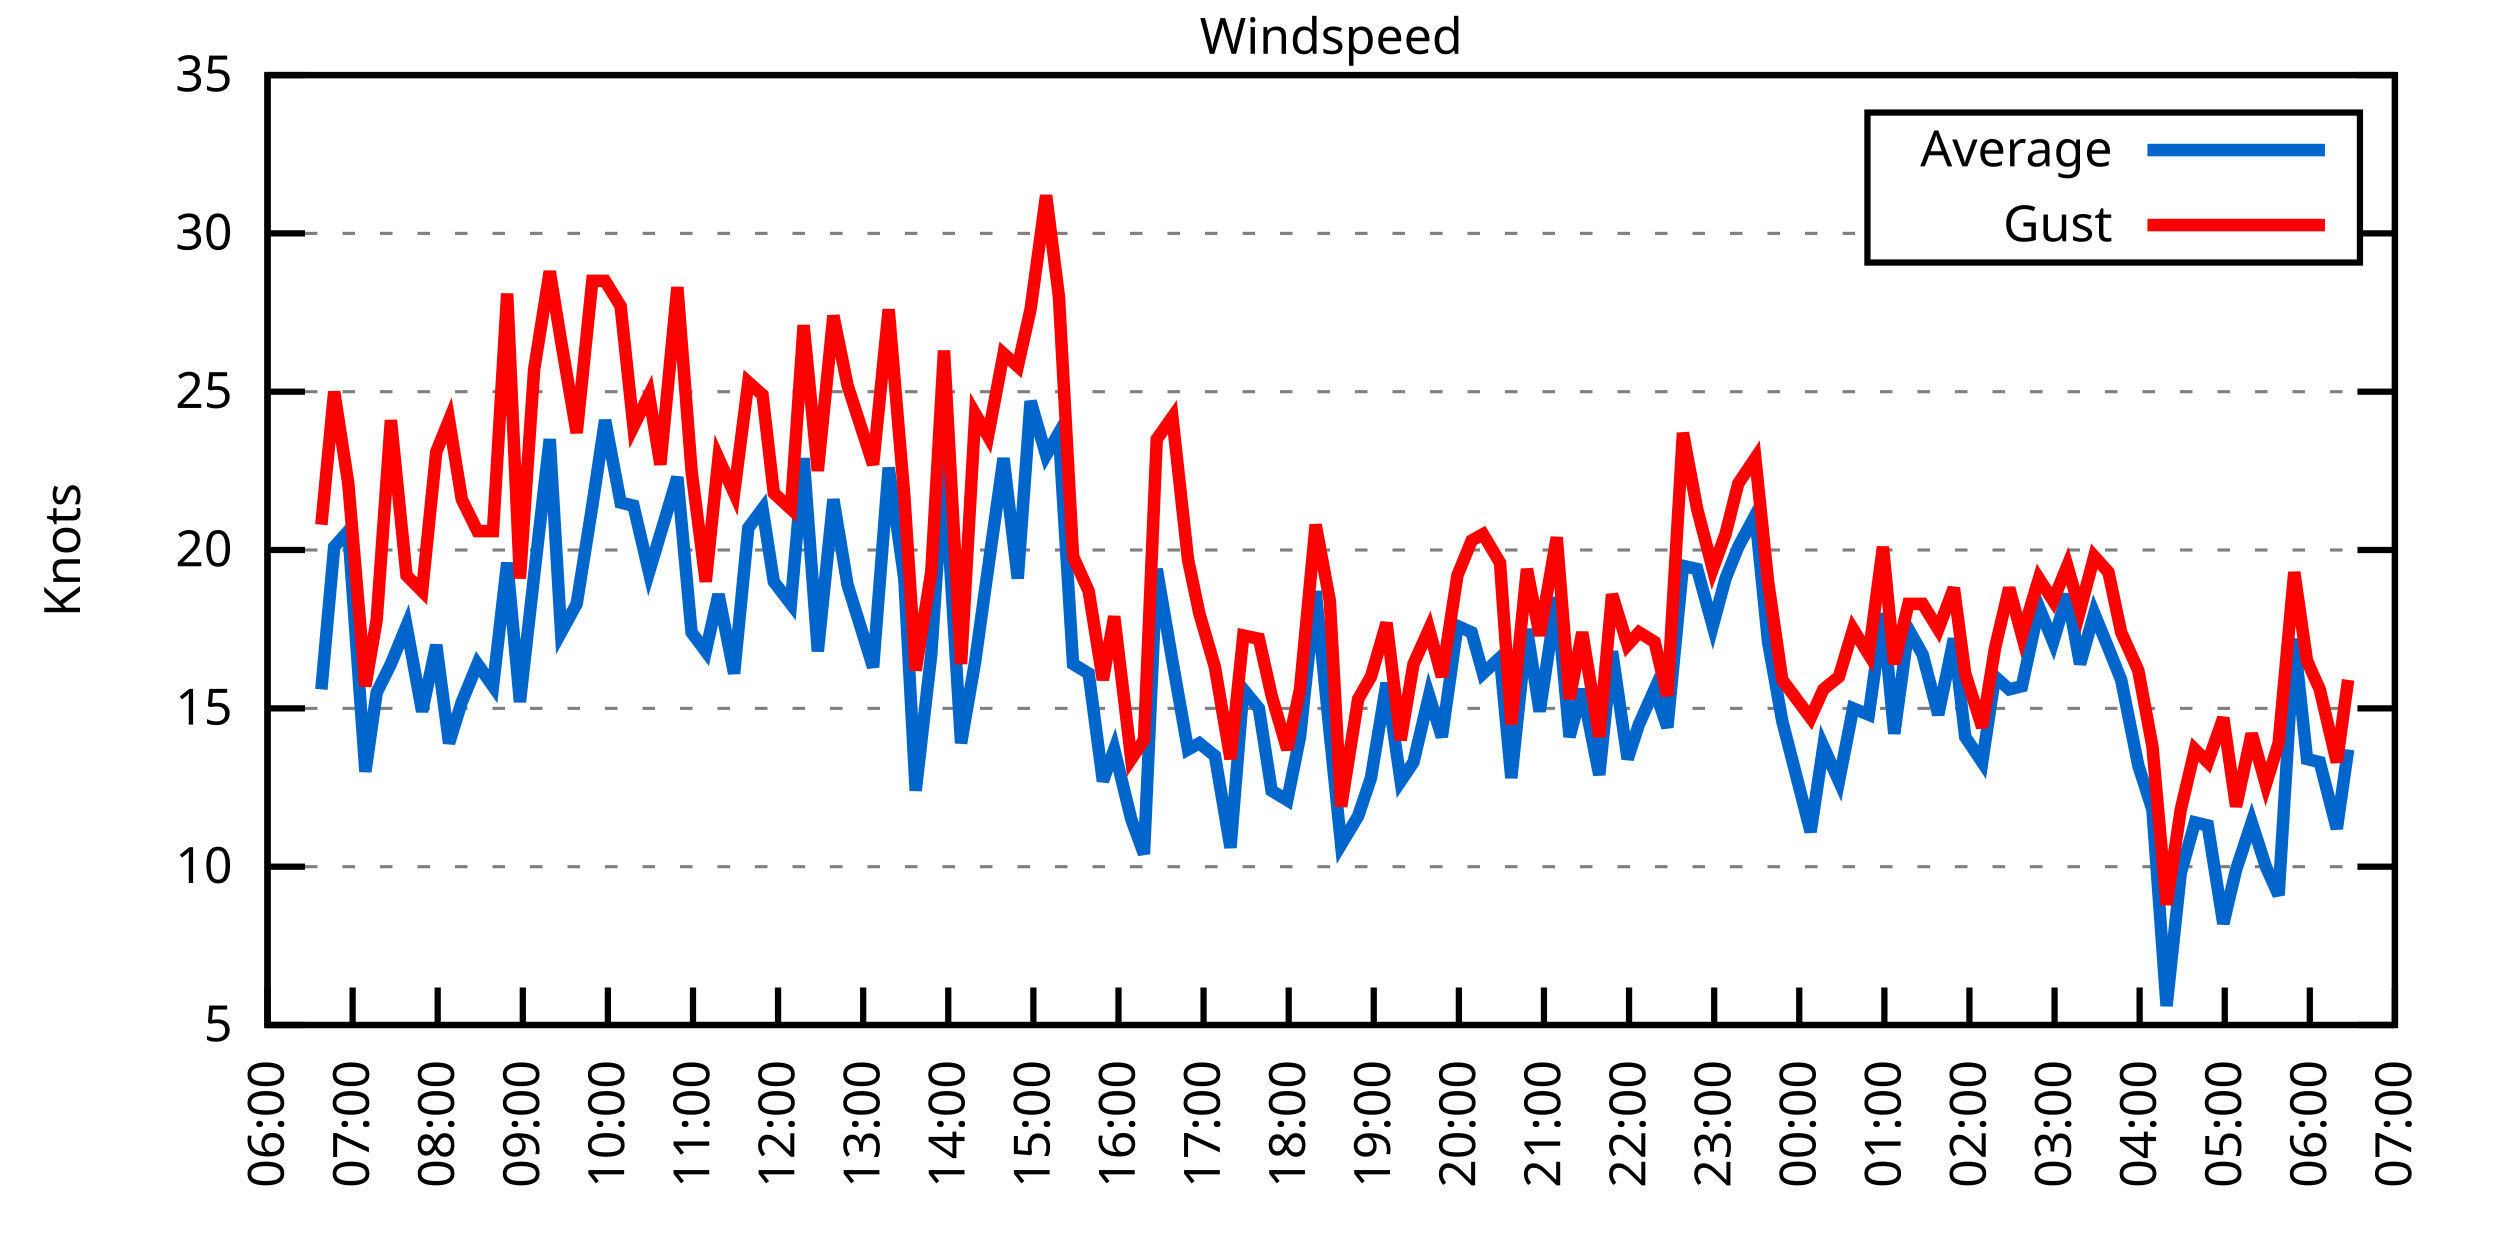
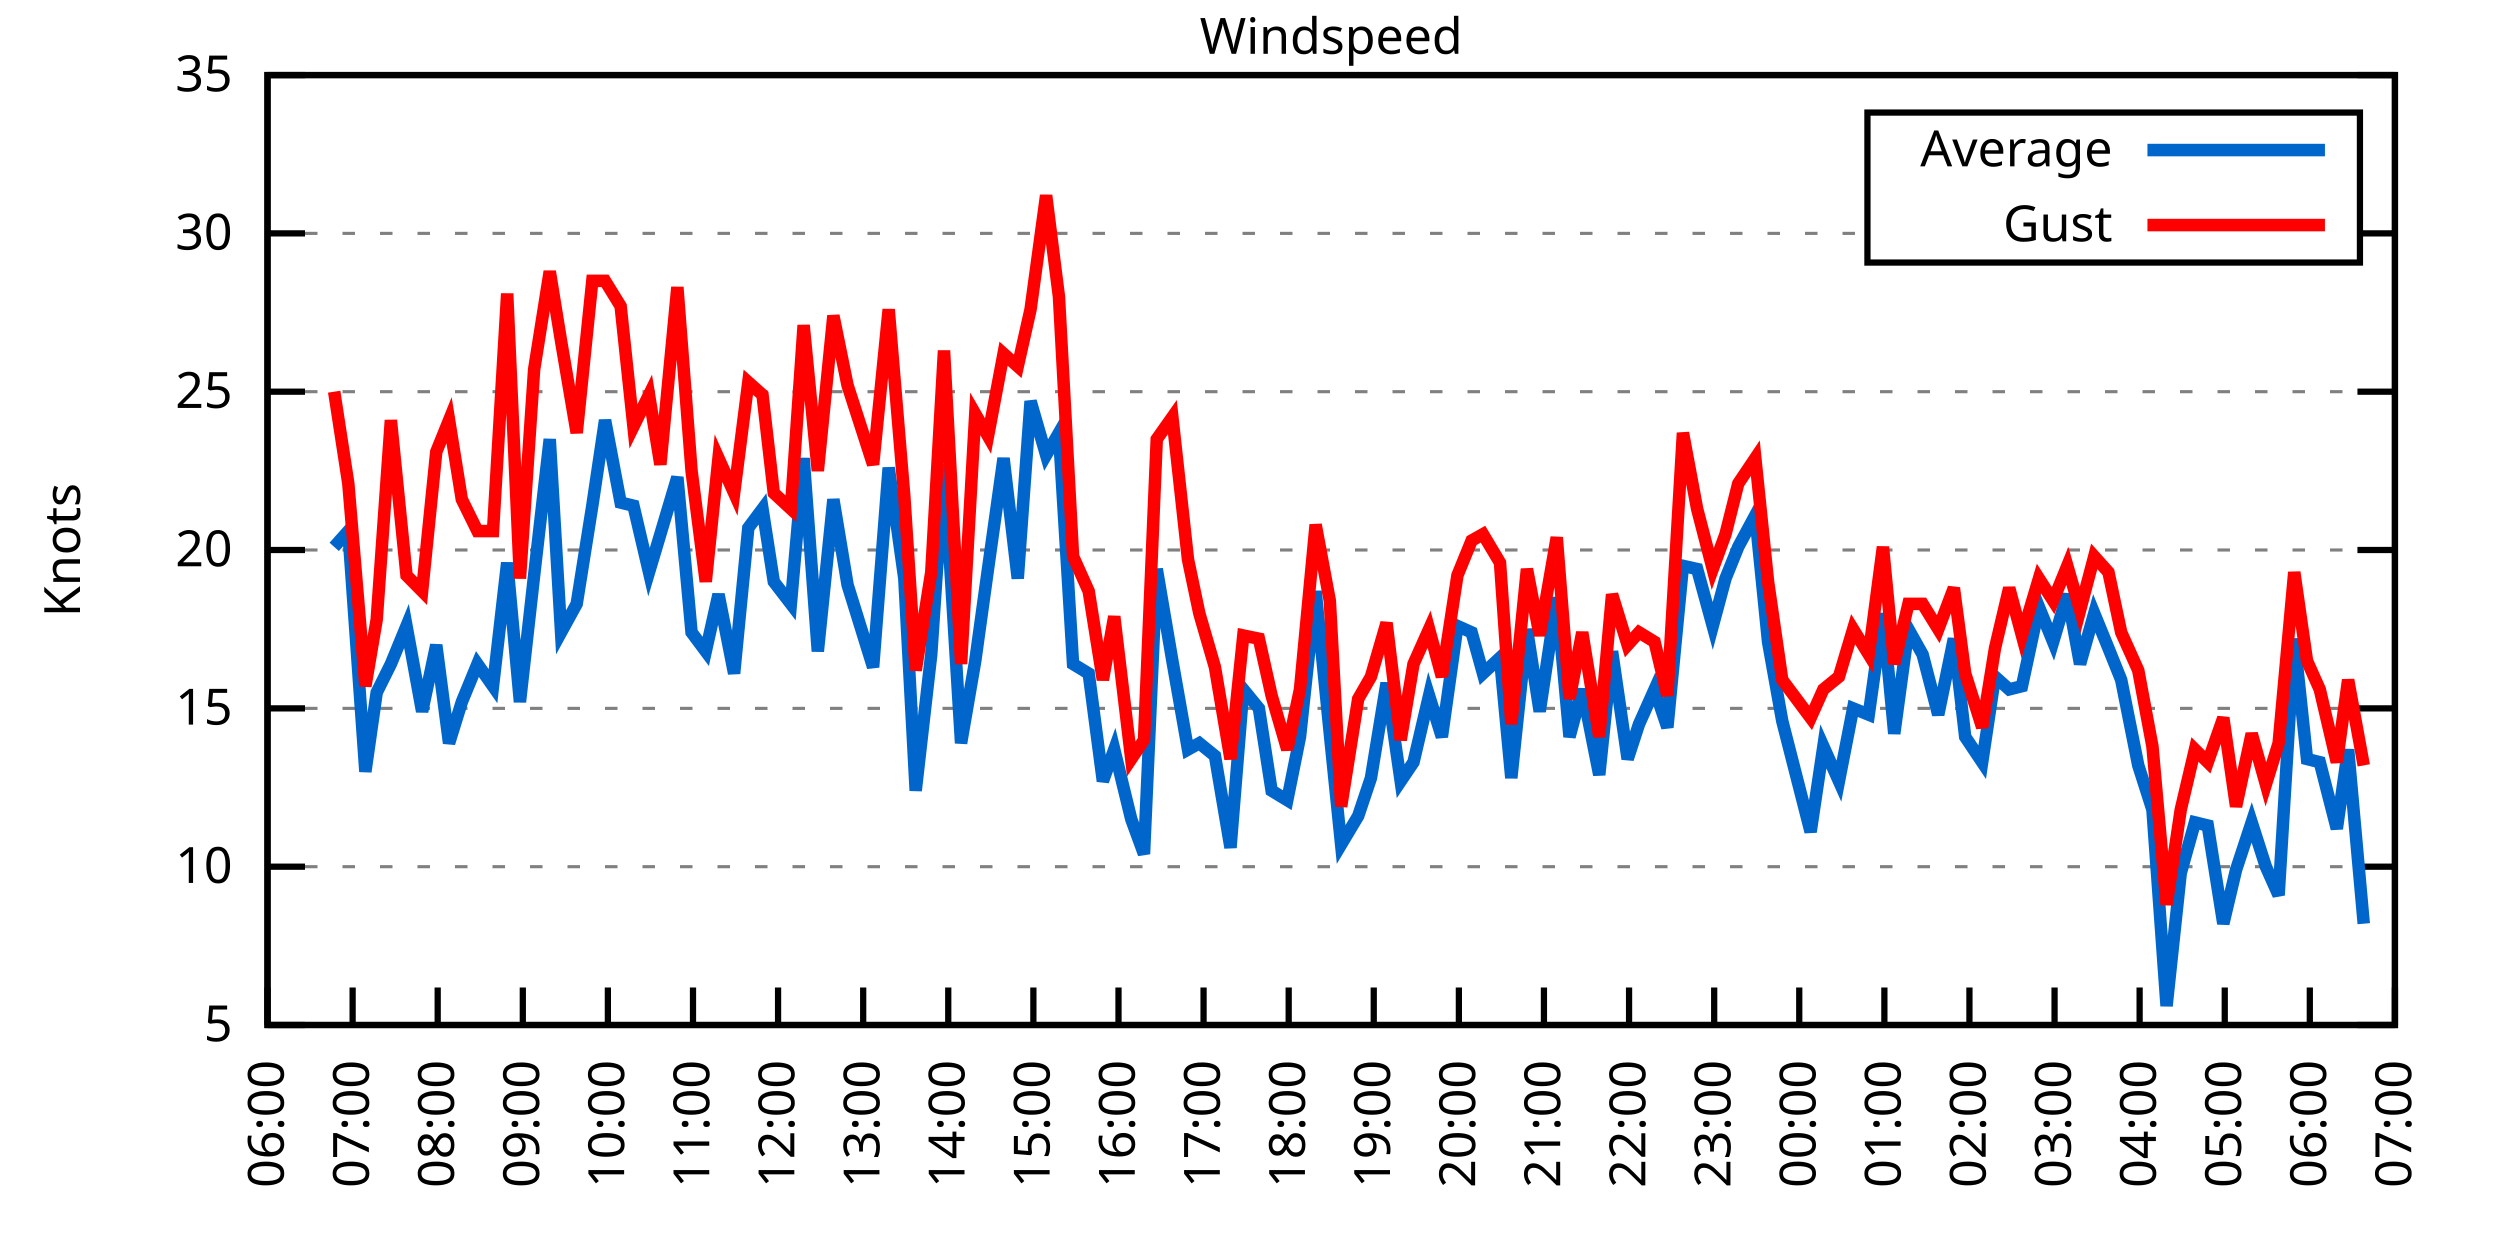
<svg xmlns="http://www.w3.org/2000/svg" xmlns:xlink="http://www.w3.org/1999/xlink" width="400" height="200" viewBox="0 0 400 200">
  <g id="gnuplot_canvas">
    <rect x="0" y="0" width="400" height="200" fill="none" />
    <defs>
      <circle id="gpDot" r="0.5" stroke-width="0.5" stroke="currentColor" />
      <path id="gpPt0" stroke-width="0.333" stroke="currentColor" d="M-1,0 h2 M0,-1 v2" />
      <path id="gpPt1" stroke-width="0.333" stroke="currentColor" d="M-1,-1 L1,1 M1,-1 L-1,1" />
      <path id="gpPt2" stroke-width="0.333" stroke="currentColor" d="M-1,0 L1,0 M0,-1 L0,1 M-1,-1 L1,1 M-1,1 L1,-1" />
      <rect id="gpPt3" stroke-width="0.333" stroke="currentColor" x="-1" y="-1" width="2" height="2" />
      <rect id="gpPt4" stroke-width="0.333" stroke="currentColor" fill="currentColor" x="-1" y="-1" width="2" height="2" />
      <circle id="gpPt5" stroke-width="0.333" stroke="currentColor" cx="0" cy="0" r="1" />
      <use xlink:href="#gpPt5" id="gpPt6" fill="currentColor" stroke="none" />
      <path id="gpPt7" stroke-width="0.333" stroke="currentColor" d="M0,-1.33 L-1.33,0.67 L1.33,0.67 z" />
      <use xlink:href="#gpPt7" id="gpPt8" fill="currentColor" stroke="none" />
      <use xlink:href="#gpPt7" id="gpPt9" stroke="currentColor" transform="rotate(180)" />
      <use xlink:href="#gpPt9" id="gpPt10" fill="currentColor" stroke="none" />
      <use xlink:href="#gpPt3" id="gpPt11" stroke="currentColor" transform="rotate(45)" />
      <use xlink:href="#gpPt11" id="gpPt12" fill="currentColor" stroke="none" />
      <path id="gpPt13" stroke-width="0.333" stroke="currentColor" d="M0,1.330 L1.265,0.411 L0.782,-1.067 L-0.782,-1.076 L-1.265,0.411 z" />
      <use xlink:href="#gpPt13" id="gpPt14" fill="currentColor" stroke="none" />
      <filter id="textbox" filterUnits="objectBoundingBox" x="0" y="0" height="1" width="1">
        <feFlood flood-color="white" flood-opacity="1" result="bgnd" />
        <feComposite in="SourceGraphic" in2="bgnd" operator="atop" />
      </filter>
      <filter id="greybox" filterUnits="objectBoundingBox" x="0" y="0" height="1" width="1">
        <feFlood flood-color="lightgrey" flood-opacity="1" result="grey" />
        <feComposite in="SourceGraphic" in2="grey" operator="atop" />
      </filter>
    </defs>
    <g fill="none" color="white" stroke="currentColor" stroke-width="1.00" stroke-linecap="butt" stroke-linejoin="miter">
</g>
    <g fill="none" color="black" stroke="currentColor" stroke-width="1.00" stroke-linecap="butt" stroke-linejoin="miter">
      <g stroke="none" shape-rendering="crispEdges">
        <polygon fill="rgb(255, 255, 255)" points="42.80,164.00 383.18,164.00 383.18,12.02 42.80,12.02 " />
      </g>
    </g>
    <g fill="none" color="black" stroke="currentColor" stroke-width="1.00" stroke-linecap="butt" stroke-linejoin="miter">
</g>
    <g fill="none" color="black" stroke="black" stroke-width="0.50" stroke-linecap="butt" stroke-linejoin="miter">
</g>
    <g fill="none" color="gray" stroke="currentColor" stroke-width="0.50" stroke-linecap="butt" stroke-linejoin="miter">
      <path stroke="gray" stroke-dasharray="2,4" class="gridline" d="M42.80,164.00 L383.19,164.00  " />
    </g>
    <g fill="none" color="gray" stroke="gray" stroke-width="1.00" stroke-linecap="butt" stroke-linejoin="miter">
</g>
    <g fill="none" color="black" stroke="currentColor" stroke-width="1.00" stroke-linecap="butt" stroke-linejoin="miter">
      <path stroke="black" d="M42.80,164.00 L48.80,164.00 M383.19,164.00 L377.19,164.00  " />
      <g transform="translate(37.20,166.60)" stroke="none" fill="black" font-family="Sans" font-size="8.00" text-anchor="end">
        <text>
          <tspan font-family="Sans"> 5</tspan>
        </text>
      </g>
    </g>
    <g fill="none" color="black" stroke="currentColor" stroke-width="1.00" stroke-linecap="butt" stroke-linejoin="miter">
</g>
    <g fill="none" color="black" stroke="black" stroke-width="0.50" stroke-linecap="butt" stroke-linejoin="miter">
</g>
    <g fill="none" color="gray" stroke="currentColor" stroke-width="0.50" stroke-linecap="butt" stroke-linejoin="miter">
      <path stroke="gray" stroke-dasharray="2,4" class="gridline" d="M42.80,138.67 L383.19,138.67  " />
    </g>
    <g fill="none" color="gray" stroke="gray" stroke-width="1.00" stroke-linecap="butt" stroke-linejoin="miter">
</g>
    <g fill="none" color="black" stroke="currentColor" stroke-width="1.00" stroke-linecap="butt" stroke-linejoin="miter">
      <path stroke="black" d="M42.80,138.67 L48.80,138.67 M383.19,138.67 L377.19,138.67  " />
      <g transform="translate(37.20,141.27)" stroke="none" fill="black" font-family="Sans" font-size="8.00" text-anchor="end">
        <text>
          <tspan font-family="Sans"> 10</tspan>
        </text>
      </g>
    </g>
    <g fill="none" color="black" stroke="currentColor" stroke-width="1.00" stroke-linecap="butt" stroke-linejoin="miter">
</g>
    <g fill="none" color="black" stroke="black" stroke-width="0.50" stroke-linecap="butt" stroke-linejoin="miter">
</g>
    <g fill="none" color="gray" stroke="currentColor" stroke-width="0.50" stroke-linecap="butt" stroke-linejoin="miter">
      <path stroke="gray" stroke-dasharray="2,4" class="gridline" d="M42.80,113.34 L383.19,113.34  " />
    </g>
    <g fill="none" color="gray" stroke="gray" stroke-width="1.00" stroke-linecap="butt" stroke-linejoin="miter">
</g>
    <g fill="none" color="black" stroke="currentColor" stroke-width="1.00" stroke-linecap="butt" stroke-linejoin="miter">
      <path stroke="black" d="M42.80,113.34 L48.80,113.34 M383.19,113.34 L377.19,113.34  " />
      <g transform="translate(37.20,115.94)" stroke="none" fill="black" font-family="Sans" font-size="8.00" text-anchor="end">
        <text>
          <tspan font-family="Sans"> 15</tspan>
        </text>
      </g>
    </g>
    <g fill="none" color="black" stroke="currentColor" stroke-width="1.00" stroke-linecap="butt" stroke-linejoin="miter">
</g>
    <g fill="none" color="black" stroke="black" stroke-width="0.50" stroke-linecap="butt" stroke-linejoin="miter">
</g>
    <g fill="none" color="gray" stroke="currentColor" stroke-width="0.50" stroke-linecap="butt" stroke-linejoin="miter">
      <path stroke="gray" stroke-dasharray="2,4" class="gridline" d="M42.80,88.00 L383.19,88.00  " />
    </g>
    <g fill="none" color="gray" stroke="gray" stroke-width="1.00" stroke-linecap="butt" stroke-linejoin="miter">
</g>
    <g fill="none" color="black" stroke="currentColor" stroke-width="1.00" stroke-linecap="butt" stroke-linejoin="miter">
      <path stroke="black" d="M42.80,88.00 L48.80,88.00 M383.19,88.00 L377.19,88.00  " />
      <g transform="translate(37.20,90.60)" stroke="none" fill="black" font-family="Sans" font-size="8.00" text-anchor="end">
        <text>
          <tspan font-family="Sans"> 20</tspan>
        </text>
      </g>
    </g>
    <g fill="none" color="black" stroke="currentColor" stroke-width="1.00" stroke-linecap="butt" stroke-linejoin="miter">
</g>
    <g fill="none" color="black" stroke="black" stroke-width="0.50" stroke-linecap="butt" stroke-linejoin="miter">
</g>
    <g fill="none" color="gray" stroke="currentColor" stroke-width="0.50" stroke-linecap="butt" stroke-linejoin="miter">
      <path stroke="gray" stroke-dasharray="2,4" class="gridline" d="M42.80,62.67 L383.19,62.67  " />
    </g>
    <g fill="none" color="gray" stroke="gray" stroke-width="1.00" stroke-linecap="butt" stroke-linejoin="miter">
</g>
    <g fill="none" color="black" stroke="currentColor" stroke-width="1.00" stroke-linecap="butt" stroke-linejoin="miter">
      <path stroke="black" d="M42.80,62.67 L48.80,62.67 M383.19,62.67 L377.19,62.67  " />
      <g transform="translate(37.20,65.27)" stroke="none" fill="black" font-family="Sans" font-size="8.00" text-anchor="end">
        <text>
          <tspan font-family="Sans"> 25</tspan>
        </text>
      </g>
    </g>
    <g fill="none" color="black" stroke="currentColor" stroke-width="1.00" stroke-linecap="butt" stroke-linejoin="miter">
</g>
    <g fill="none" color="black" stroke="black" stroke-width="0.50" stroke-linecap="butt" stroke-linejoin="miter">
</g>
    <g fill="none" color="gray" stroke="currentColor" stroke-width="0.50" stroke-linecap="butt" stroke-linejoin="miter">
      <path stroke="gray" stroke-dasharray="2,4" class="gridline" d="M42.80,37.34 L298.79,37.34 M377.59,37.34 L383.19,37.34  " />
    </g>
    <g fill="none" color="gray" stroke="gray" stroke-width="1.00" stroke-linecap="butt" stroke-linejoin="miter">
</g>
    <g fill="none" color="black" stroke="currentColor" stroke-width="1.00" stroke-linecap="butt" stroke-linejoin="miter">
      <path stroke="black" d="M42.80,37.34 L48.80,37.34 M383.19,37.34 L377.19,37.34  " />
      <g transform="translate(37.20,39.94)" stroke="none" fill="black" font-family="Sans" font-size="8.00" text-anchor="end">
        <text>
          <tspan font-family="Sans"> 30</tspan>
        </text>
      </g>
    </g>
    <g fill="none" color="black" stroke="currentColor" stroke-width="1.00" stroke-linecap="butt" stroke-linejoin="miter">
</g>
    <g fill="none" color="black" stroke="black" stroke-width="0.50" stroke-linecap="butt" stroke-linejoin="miter">
</g>
    <g fill="none" color="gray" stroke="currentColor" stroke-width="0.50" stroke-linecap="butt" stroke-linejoin="miter">
      <path stroke="gray" stroke-dasharray="2,4" class="gridline" d="M42.80,12.01 L383.19,12.01  " />
    </g>
    <g fill="none" color="gray" stroke="gray" stroke-width="1.00" stroke-linecap="butt" stroke-linejoin="miter">
</g>
    <g fill="none" color="black" stroke="currentColor" stroke-width="1.00" stroke-linecap="butt" stroke-linejoin="miter">
      <path stroke="black" d="M42.80,12.01 L48.80,12.01 M383.19,12.01 L377.19,12.01  " />
      <g transform="translate(37.20,14.61)" stroke="none" fill="black" font-family="Sans" font-size="8.00" text-anchor="end">
        <text>
          <tspan font-family="Sans"> 35</tspan>
        </text>
      </g>
    </g>
    <g fill="none" color="black" stroke="currentColor" stroke-width="1.00" stroke-linecap="butt" stroke-linejoin="miter">
      <path stroke="black" d="M42.80,164.00 L42.80,158.00  " />
      <g transform="translate(45.40,169.60) rotate(270.00)" stroke="none" fill="black" font-family="Sans" font-size="8.00" text-anchor="end">
        <text>
          <tspan font-family="Sans">06:00</tspan>
        </text>
      </g>
    </g>
    <g fill="none" color="black" stroke="currentColor" stroke-width="1.00" stroke-linecap="butt" stroke-linejoin="miter">
      <path stroke="black" d="M56.42,164.00 L56.42,158.00  " />
      <g transform="translate(59.02,169.60) rotate(270.00)" stroke="none" fill="black" font-family="Sans" font-size="8.00" text-anchor="end">
        <text>
          <tspan font-family="Sans">07:00</tspan>
        </text>
      </g>
    </g>
    <g fill="none" color="black" stroke="currentColor" stroke-width="1.00" stroke-linecap="butt" stroke-linejoin="miter">
      <path stroke="black" d="M70.03,164.00 L70.03,158.00  " />
      <g transform="translate(72.63,169.60) rotate(270.00)" stroke="none" fill="black" font-family="Sans" font-size="8.00" text-anchor="end">
        <text>
          <tspan font-family="Sans">08:00</tspan>
        </text>
      </g>
    </g>
    <g fill="none" color="black" stroke="currentColor" stroke-width="1.00" stroke-linecap="butt" stroke-linejoin="miter">
      <path stroke="black" d="M83.65,164.00 L83.65,158.00  " />
      <g transform="translate(86.25,169.60) rotate(270.00)" stroke="none" fill="black" font-family="Sans" font-size="8.00" text-anchor="end">
        <text>
          <tspan font-family="Sans">09:00</tspan>
        </text>
      </g>
    </g>
    <g fill="none" color="black" stroke="currentColor" stroke-width="1.00" stroke-linecap="butt" stroke-linejoin="miter">
      <path stroke="black" d="M97.26,164.00 L97.26,158.00  " />
      <g transform="translate(99.86,169.60) rotate(270.00)" stroke="none" fill="black" font-family="Sans" font-size="8.00" text-anchor="end">
        <text>
          <tspan font-family="Sans">10:00</tspan>
        </text>
      </g>
    </g>
    <g fill="none" color="black" stroke="currentColor" stroke-width="1.00" stroke-linecap="butt" stroke-linejoin="miter">
      <path stroke="black" d="M110.88,164.00 L110.88,158.00  " />
      <g transform="translate(113.48,169.60) rotate(270.00)" stroke="none" fill="black" font-family="Sans" font-size="8.00" text-anchor="end">
        <text>
          <tspan font-family="Sans">11:00</tspan>
        </text>
      </g>
    </g>
    <g fill="none" color="black" stroke="currentColor" stroke-width="1.00" stroke-linecap="butt" stroke-linejoin="miter">
      <path stroke="black" d="M124.49,164.00 L124.49,158.00  " />
      <g transform="translate(127.09,169.60) rotate(270.00)" stroke="none" fill="black" font-family="Sans" font-size="8.00" text-anchor="end">
        <text>
          <tspan font-family="Sans">12:00</tspan>
        </text>
      </g>
    </g>
    <g fill="none" color="black" stroke="currentColor" stroke-width="1.00" stroke-linecap="butt" stroke-linejoin="miter">
      <path stroke="black" d="M138.11,164.00 L138.11,158.00  " />
      <g transform="translate(140.71,169.60) rotate(270.00)" stroke="none" fill="black" font-family="Sans" font-size="8.00" text-anchor="end">
        <text>
          <tspan font-family="Sans">13:00</tspan>
        </text>
      </g>
    </g>
    <g fill="none" color="black" stroke="currentColor" stroke-width="1.00" stroke-linecap="butt" stroke-linejoin="miter">
      <path stroke="black" d="M151.72,164.00 L151.72,158.00  " />
      <g transform="translate(154.32,169.60) rotate(270.00)" stroke="none" fill="black" font-family="Sans" font-size="8.00" text-anchor="end">
        <text>
          <tspan font-family="Sans">14:00</tspan>
        </text>
      </g>
    </g>
    <g fill="none" color="black" stroke="currentColor" stroke-width="1.00" stroke-linecap="butt" stroke-linejoin="miter">
      <path stroke="black" d="M165.34,164.00 L165.34,158.00  " />
      <g transform="translate(167.94,169.60) rotate(270.00)" stroke="none" fill="black" font-family="Sans" font-size="8.00" text-anchor="end">
        <text>
          <tspan font-family="Sans">15:00</tspan>
        </text>
      </g>
    </g>
    <g fill="none" color="black" stroke="currentColor" stroke-width="1.00" stroke-linecap="butt" stroke-linejoin="miter">
      <path stroke="black" d="M178.96,164.00 L178.96,158.00  " />
      <g transform="translate(181.56,169.60) rotate(270.00)" stroke="none" fill="black" font-family="Sans" font-size="8.00" text-anchor="end">
        <text>
          <tspan font-family="Sans">16:00</tspan>
        </text>
      </g>
    </g>
    <g fill="none" color="black" stroke="currentColor" stroke-width="1.00" stroke-linecap="butt" stroke-linejoin="miter">
      <path stroke="black" d="M192.57,164.00 L192.57,158.00  " />
      <g transform="translate(195.17,169.60) rotate(270.00)" stroke="none" fill="black" font-family="Sans" font-size="8.00" text-anchor="end">
        <text>
          <tspan font-family="Sans">17:00</tspan>
        </text>
      </g>
    </g>
    <g fill="none" color="black" stroke="currentColor" stroke-width="1.00" stroke-linecap="butt" stroke-linejoin="miter">
      <path stroke="black" d="M206.19,164.00 L206.19,158.00  " />
      <g transform="translate(208.79,169.60) rotate(270.00)" stroke="none" fill="black" font-family="Sans" font-size="8.00" text-anchor="end">
        <text>
          <tspan font-family="Sans">18:00</tspan>
        </text>
      </g>
    </g>
    <g fill="none" color="black" stroke="currentColor" stroke-width="1.00" stroke-linecap="butt" stroke-linejoin="miter">
      <path stroke="black" d="M219.80,164.00 L219.80,158.00  " />
      <g transform="translate(222.40,169.60) rotate(270.00)" stroke="none" fill="black" font-family="Sans" font-size="8.00" text-anchor="end">
        <text>
          <tspan font-family="Sans">19:00</tspan>
        </text>
      </g>
    </g>
    <g fill="none" color="black" stroke="currentColor" stroke-width="1.00" stroke-linecap="butt" stroke-linejoin="miter">
      <path stroke="black" d="M233.42,164.00 L233.42,158.00  " />
      <g transform="translate(236.02,169.60) rotate(270.00)" stroke="none" fill="black" font-family="Sans" font-size="8.00" text-anchor="end">
        <text>
          <tspan font-family="Sans">20:00</tspan>
        </text>
      </g>
    </g>
    <g fill="none" color="black" stroke="currentColor" stroke-width="1.00" stroke-linecap="butt" stroke-linejoin="miter">
      <path stroke="black" d="M247.03,164.00 L247.03,158.00  " />
      <g transform="translate(249.63,169.60) rotate(270.00)" stroke="none" fill="black" font-family="Sans" font-size="8.00" text-anchor="end">
        <text>
          <tspan font-family="Sans">21:00</tspan>
        </text>
      </g>
    </g>
    <g fill="none" color="black" stroke="currentColor" stroke-width="1.00" stroke-linecap="butt" stroke-linejoin="miter">
      <path stroke="black" d="M260.65,164.00 L260.65,158.00  " />
      <g transform="translate(263.25,169.60) rotate(270.00)" stroke="none" fill="black" font-family="Sans" font-size="8.00" text-anchor="end">
        <text>
          <tspan font-family="Sans">22:00</tspan>
        </text>
      </g>
    </g>
    <g fill="none" color="black" stroke="currentColor" stroke-width="1.00" stroke-linecap="butt" stroke-linejoin="miter">
      <path stroke="black" d="M274.27,164.00 L274.27,158.00  " />
      <g transform="translate(276.87,169.60) rotate(270.00)" stroke="none" fill="black" font-family="Sans" font-size="8.00" text-anchor="end">
        <text>
          <tspan font-family="Sans">23:00</tspan>
        </text>
      </g>
    </g>
    <g fill="none" color="black" stroke="currentColor" stroke-width="1.00" stroke-linecap="butt" stroke-linejoin="miter">
      <path stroke="black" d="M287.88,164.00 L287.88,158.00  " />
      <g transform="translate(290.48,169.60) rotate(270.00)" stroke="none" fill="black" font-family="Sans" font-size="8.00" text-anchor="end">
        <text>
          <tspan font-family="Sans">00:00</tspan>
        </text>
      </g>
    </g>
    <g fill="none" color="black" stroke="currentColor" stroke-width="1.00" stroke-linecap="butt" stroke-linejoin="miter">
      <path stroke="black" d="M301.50,164.00 L301.50,158.00  " />
      <g transform="translate(304.10,169.60) rotate(270.00)" stroke="none" fill="black" font-family="Sans" font-size="8.00" text-anchor="end">
        <text>
          <tspan font-family="Sans">01:00</tspan>
        </text>
      </g>
    </g>
    <g fill="none" color="black" stroke="currentColor" stroke-width="1.00" stroke-linecap="butt" stroke-linejoin="miter">
      <path stroke="black" d="M315.11,164.00 L315.11,158.00  " />
      <g transform="translate(317.71,169.60) rotate(270.00)" stroke="none" fill="black" font-family="Sans" font-size="8.00" text-anchor="end">
        <text>
          <tspan font-family="Sans">02:00</tspan>
        </text>
      </g>
    </g>
    <g fill="none" color="black" stroke="currentColor" stroke-width="1.00" stroke-linecap="butt" stroke-linejoin="miter">
      <path stroke="black" d="M328.73,164.00 L328.73,158.00  " />
      <g transform="translate(331.33,169.60) rotate(270.00)" stroke="none" fill="black" font-family="Sans" font-size="8.00" text-anchor="end">
        <text>
          <tspan font-family="Sans">03:00</tspan>
        </text>
      </g>
    </g>
    <g fill="none" color="black" stroke="currentColor" stroke-width="1.00" stroke-linecap="butt" stroke-linejoin="miter">
      <path stroke="black" d="M342.34,164.00 L342.34,158.00  " />
      <g transform="translate(344.94,169.60) rotate(270.00)" stroke="none" fill="black" font-family="Sans" font-size="8.00" text-anchor="end">
        <text>
          <tspan font-family="Sans">04:00</tspan>
        </text>
      </g>
    </g>
    <g fill="none" color="black" stroke="currentColor" stroke-width="1.00" stroke-linecap="butt" stroke-linejoin="miter">
      <path stroke="black" d="M355.96,164.00 L355.96,158.00  " />
      <g transform="translate(358.56,169.60) rotate(270.00)" stroke="none" fill="black" font-family="Sans" font-size="8.00" text-anchor="end">
        <text>
          <tspan font-family="Sans">05:00</tspan>
        </text>
      </g>
    </g>
    <g fill="none" color="black" stroke="currentColor" stroke-width="1.00" stroke-linecap="butt" stroke-linejoin="miter">
      <path stroke="black" d="M369.57,164.00 L369.57,158.00  " />
      <g transform="translate(372.17,169.60) rotate(270.00)" stroke="none" fill="black" font-family="Sans" font-size="8.00" text-anchor="end">
        <text>
          <tspan font-family="Sans">06:00</tspan>
        </text>
      </g>
    </g>
    <g fill="none" color="black" stroke="currentColor" stroke-width="1.00" stroke-linecap="butt" stroke-linejoin="miter">
      <path stroke="black" d="M383.19,164.00 L383.19,158.00  " />
      <g transform="translate(385.79,169.60) rotate(270.00)" stroke="none" fill="black" font-family="Sans" font-size="8.00" text-anchor="end">
        <text>
          <tspan font-family="Sans">07:00</tspan>
        </text>
      </g>
    </g>
    <g fill="none" color="black" stroke="currentColor" stroke-width="1.00" stroke-linecap="butt" stroke-linejoin="miter">
</g>
    <g fill="none" color="black" stroke="currentColor" stroke-width="1.00" stroke-linecap="butt" stroke-linejoin="miter">
      <path stroke="black" d="M42.80,12.01 L42.80,164.00 L383.19,164.00 L383.19,12.01 L42.80,12.01 Z  " />
    </g>
    <g fill="none" color="black" stroke="currentColor" stroke-width="1.00" stroke-linecap="butt" stroke-linejoin="miter">
</g>
    <g fill="none" color="black" stroke="currentColor" stroke-width="1.00" stroke-linecap="butt" stroke-linejoin="miter">
      <path stroke="black" d="M298.79,42.01 L298.79,18.01 L377.59,18.01 L377.59,42.01 L298.79,42.01 Z  " />
    </g>
    <g id="Windspeed_plot_1">
      <g fill="none" color="white" stroke="black" stroke-width="2.00" stroke-linecap="butt" stroke-linejoin="miter">
</g>
      <g fill="none" color="black" stroke="currentColor" stroke-width="2.00" stroke-linecap="butt" stroke-linejoin="miter">
        <g transform="translate(337.99,26.61)" stroke="none" fill="black" font-family="Sans" font-size="8.00" text-anchor="end">
          <text>
            <tspan font-family="Sans">Average</tspan>
          </text>
        </g>
      </g>
      <g fill="none" color="black" stroke="currentColor" stroke-width="2.00" stroke-linecap="butt" stroke-linejoin="miter">
-         <path stroke="rgb(  0, 102, 204)" d="M343.59,24.01 L371.99,24.01 M51.42,110.30 L53.47,87.50 L55.73,84.97 L58.46,123.47 L60.27,110.80 L62.54,106.24   L65.04,100.16 L67.54,113.84 L69.80,103.20 L71.85,118.91 L73.89,112.32 L76.39,106.24 L78.88,109.79 L81.15,90.03   L83.19,112.32 L85.46,92.06 L87.96,70.27 L89.77,101.18 L92.27,96.62 L94.77,80.91 L96.81,67.23 L99.30,80.41   L101.35,80.91 L103.84,91.55 L105.66,85.47 L108.38,76.35 L110.65,101.18 L112.92,104.22 L114.96,95.10 L117.46,107.76   L119.73,84.46 L122.00,81.42 L123.81,93.07 L126.54,96.62 L128.58,73.31 L130.85,104.22 L133.34,79.90 L135.61,93.58   L139.70,106.75 L142.19,74.83 L144.69,92.56 L146.51,126.51 L149.00,104.72 L151.04,74.33 L153.77,118.91 L156.04,105.74   L158.08,91.04 L160.57,73.31 L162.84,92.56 L164.89,64.19 L167.38,72.81 L169.43,69.26 L171.69,106.24 L174.19,107.76   L176.46,124.99 L178.28,119.92 L181.00,131.07 L183.04,136.64 L185.08,91.04 L187.58,105.74 L190.08,119.92 L191.89,118.91   L194.39,120.94 L196.88,135.63 L198.93,110.30 L201.42,113.34 L203.46,126.51 L205.96,128.03 L208.00,117.90 L210.50,94.59   L212.77,117.39 L214.58,135.12 L217.31,130.56 L219.35,124.48 L221.85,109.28 L224.11,124.99 L226.16,121.95 L228.65,111.31   L230.70,117.90 L233.19,100.16 L235.46,101.18 L237.28,107.76 L240.00,105.23 L241.81,124.48 L244.31,100.67 L246.35,113.84   L249.08,95.60 L251.12,117.90 L253.16,110.30 L255.88,123.98 L257.93,104.22 L260.42,121.44 L262.24,115.87 L264.73,110.30   L266.78,116.38 L269.27,90.54 L271.54,91.04 L274.04,100.16 L276.08,92.56 L278.12,87.50 L280.85,82.43 L282.89,102.70   L285.16,115.36 L289.70,133.10 L291.74,119.42 L294.23,124.99 L296.50,113.34 L299.00,114.35 L301.27,98.14 L303.08,117.39   L305.35,100.67 L307.62,104.72 L310.12,114.35 L312.62,102.19 L314.43,117.90 L317.15,121.95 L319.20,108.27 L321.47,110.30   L323.51,109.79 L326.23,97.12 L328.50,102.70 L330.77,95.10 L332.81,106.24 L335.08,98.14 L337.35,103.71 L339.39,108.78   L342.12,122.46 L344.39,129.55 L346.65,160.96 L348.92,139.68 L351.19,131.58 L353.24,132.08 L355.73,147.79 L357.77,139.17   L360.27,131.58 L362.54,138.67 L364.58,143.23 L367.08,102.19 L369.12,121.44 L371.16,121.95 L373.89,132.59 L375.70,119.92    " />
+         <path stroke="rgb(  0, 102, 204)" d="M343.59,24.01 L371.99,24.01 M53.47,87.50 L55.73,84.97 L58.46,123.47 L60.27,110.80 L62.54,106.24 L65.04,100.16   L67.54,113.84 L69.80,103.20 L71.85,118.91 L73.89,112.32 L76.39,106.24 L78.88,109.79 L81.15,90.03 L83.19,112.32   L85.46,92.06 L87.96,70.27 L89.77,101.18 L92.27,96.62 L94.77,80.91 L96.81,67.23 L99.30,80.41 L101.35,80.91   L103.84,91.55 L105.66,85.47 L108.38,76.35 L110.65,101.18 L112.92,104.22 L114.96,95.10 L117.46,107.76 L119.73,84.46   L122.00,81.42 L123.81,93.07 L126.54,96.62 L128.58,73.31 L130.85,104.22 L133.34,79.90 L135.61,93.58 L139.70,106.75   L142.19,74.83 L144.69,92.56 L146.51,126.51 L149.00,104.72 L151.04,74.33 L153.77,118.91 L156.04,105.74 L158.08,91.04   L160.57,73.31 L162.84,92.56 L164.89,64.19 L167.38,72.81 L169.43,69.26 L171.69,106.24 L174.19,107.76 L176.46,124.99   L178.28,119.92 L181.00,131.07 L183.04,136.64 L185.08,91.04 L187.58,105.74 L190.08,119.92 L191.89,118.91 L194.39,120.94   L196.88,135.63 L198.93,110.30 L201.42,113.34 L203.46,126.51 L205.96,128.03 L208.00,117.90 L210.50,94.59 L212.77,117.39   L214.58,135.12 L217.31,130.56 L219.35,124.48 L221.85,109.28 L224.11,124.99 L226.16,121.95 L228.65,111.31 L230.70,117.90   L233.19,100.16 L235.46,101.18 L237.28,107.76 L240.00,105.23 L241.81,124.48 L244.31,100.67 L246.35,113.84 L249.08,95.60   L251.12,117.90 L253.16,110.30 L255.88,123.98 L257.93,104.22 L260.42,121.44 L262.24,115.87 L264.73,110.30 L266.78,116.38   L269.27,90.54 L271.54,91.04 L274.04,100.16 L276.08,92.56 L278.12,87.50 L280.85,82.43 L282.89,102.70 L285.16,115.36   L289.70,133.10 L291.74,119.42 L294.23,124.99 L296.50,113.34 L299.00,114.35 L301.27,98.14 L303.08,117.39 L305.35,100.67   L307.62,104.72 L310.12,114.35 L312.62,102.19 L314.43,117.90 L317.15,121.95 L319.20,108.27 L321.47,110.30 L323.51,109.79   L326.23,97.12 L328.50,102.70 L330.77,95.10 L332.81,106.24 L335.08,98.14 L337.35,103.71 L339.39,108.78 L342.12,122.46   L344.39,129.55 L346.65,160.96 L348.92,139.68 L351.19,131.58 L353.24,132.08 L355.73,147.79 L357.77,139.17 L360.27,131.58   L362.54,138.67 L364.58,143.23 L367.08,102.19 L369.12,121.44 L371.16,121.95 L373.89,132.59 L375.70,119.92 L378.20,147.79    " />
      </g>
    </g>
    <g id="Windspeed_plot_2">
      <g fill="none" color="black" stroke="currentColor" stroke-width="2.00" stroke-linecap="butt" stroke-linejoin="miter">
        <g transform="translate(337.99,38.61)" stroke="none" fill="black" font-family="Sans" font-size="8.00" text-anchor="end">
          <text>
            <tspan font-family="Sans">Gust</tspan>
          </text>
        </g>
      </g>
      <g fill="none" color="black" stroke="currentColor" stroke-width="2.00" stroke-linecap="butt" stroke-linejoin="miter">
-         <path stroke="rgb(255,   0,   0)" d="M343.59,36.01 L371.99,36.01 M51.42,83.95 L53.47,62.67 L55.73,77.37 L58.46,109.79 L60.27,99.15 L62.54,67.23   L65.04,92.06 L67.54,94.59 L69.80,72.30 L71.85,67.23 L73.89,79.90 L76.39,84.97 L78.88,84.97 L81.15,46.97   L83.19,92.56 L85.46,59.13 L87.96,43.42 L89.77,54.57 L92.27,69.26 L94.77,44.94 L96.81,44.94 L99.30,48.99   L101.35,68.25 L103.84,63.18 L105.66,74.33 L108.38,45.95 L110.65,75.34 L112.92,93.07 L114.96,73.31 L117.46,78.89   L119.73,61.15 L122.00,63.18 L123.81,78.89 L126.54,81.42 L128.58,52.03 L130.85,75.34 L133.34,50.51 L135.61,61.66   L139.70,74.33 L142.19,49.50 L144.69,79.39 L146.51,107.26 L149.00,91.55 L151.04,56.09 L153.77,106.24 L156.04,66.22   L158.08,69.77 L160.57,56.59 L162.84,58.62 L164.89,49.50 L167.38,31.26 L169.43,47.47 L171.69,89.02 L174.19,94.59   L176.46,108.78 L178.28,98.64 L181.00,121.44 L183.04,118.40 L185.08,70.27 L187.58,66.73 L190.08,89.52 L191.89,98.14   L194.39,106.75 L196.88,121.44 L198.93,101.68 L201.42,102.19 L203.46,111.31 L205.96,119.92 L208.00,110.30 L210.50,83.95   L212.77,96.11 L214.58,129.04 L217.31,111.82 L219.35,108.27 L221.85,99.66 L224.11,118.40 L226.16,106.24 L228.65,100.67   L230.70,108.27 L233.19,92.06 L235.46,86.49 L237.28,85.47 L240.00,90.03 L241.81,115.87 L244.31,91.04 L246.35,101.68   L249.08,85.98 L251.12,111.82 L253.16,101.18 L255.88,117.90 L257.93,95.10 L260.42,103.20 L262.24,101.18 L264.73,102.70   L266.78,111.31 L269.27,69.26 L271.54,81.42 L274.04,91.04 L276.08,85.47 L278.12,77.37 L280.85,73.31 L282.89,93.07   L285.16,108.78 L289.70,114.86 L291.74,110.30 L294.23,108.27 L296.50,100.67 L299.00,104.72 L301.27,87.50 L303.08,106.24   L305.35,96.62 L307.62,96.62 L310.12,100.67 L312.62,94.08 L314.43,107.76 L317.15,116.38 L319.20,103.71 L321.47,94.08   L323.51,101.68 L326.23,92.56 L328.50,96.11 L330.77,90.54 L332.81,97.63 L335.08,89.02 L337.35,91.55 L339.39,101.18   L342.12,107.26 L344.39,119.42 L346.65,144.75 L348.92,129.55 L351.19,119.92 L353.24,121.95 L355.73,114.86 L357.77,129.04   L360.27,117.39 L362.54,125.50 L364.58,118.91 L367.08,91.55 L369.12,105.74 L371.16,110.30 L373.89,121.95 L375.70,108.78    " />
+         <path stroke="rgb(255,   0,   0)" d="M343.59,36.01 L371.99,36.01 M53.47,62.67 L55.73,77.37 L58.46,109.79 L60.27,99.15 L62.54,67.23 L65.04,92.06   L67.54,94.59 L69.80,72.30 L71.85,67.23 L73.89,79.90 L76.39,84.97 L78.88,84.97 L81.15,46.97 L83.19,92.56   L85.46,59.13 L87.96,43.42 L89.77,54.57 L92.27,69.26 L94.77,44.94 L96.81,44.94 L99.30,48.99 L101.35,68.25   L103.84,63.18 L105.66,74.33 L108.38,45.95 L110.65,75.34 L112.92,93.07 L114.96,73.31 L117.46,78.89 L119.73,61.15   L122.00,63.18 L123.81,78.89 L126.54,81.42 L128.58,52.03 L130.85,75.34 L133.34,50.51 L135.61,61.66 L139.70,74.33   L142.19,49.50 L144.69,79.39 L146.51,107.26 L149.00,91.55 L151.04,56.09 L153.77,106.24 L156.04,66.22 L158.08,69.77   L160.57,56.59 L162.84,58.62 L164.89,49.50 L167.38,31.26 L169.43,47.47 L171.69,89.02 L174.19,94.59 L176.46,108.78   L178.28,98.64 L181.00,121.44 L183.04,118.40 L185.08,70.27 L187.58,66.73 L190.08,89.52 L191.89,98.14 L194.39,106.75   L196.88,121.44 L198.93,101.68 L201.42,102.19 L203.46,111.31 L205.96,119.92 L208.00,110.30 L210.50,83.95 L212.77,96.11   L214.58,129.04 L217.31,111.82 L219.35,108.27 L221.85,99.66 L224.11,118.40 L226.16,106.24 L228.65,100.67 L230.70,108.27   L233.19,92.06 L235.46,86.49 L237.28,85.47 L240.00,90.03 L241.81,115.87 L244.31,91.04 L246.35,101.68 L249.08,85.98   L251.12,111.82 L253.16,101.18 L255.88,117.90 L257.93,95.10 L260.42,103.20 L262.24,101.18 L264.73,102.70 L266.78,111.31   L269.27,69.26 L271.54,81.42 L274.04,91.04 L276.08,85.47 L278.12,77.37 L280.85,73.31 L282.89,93.07 L285.16,108.78   L289.70,114.86 L291.74,110.30 L294.23,108.27 L296.50,100.67 L299.00,104.72 L301.27,87.50 L303.08,106.24 L305.35,96.62   L307.62,96.62 L310.12,100.67 L312.62,94.08 L314.43,107.76 L317.15,116.38 L319.20,103.71 L321.47,94.08 L323.51,101.68   L326.23,92.56 L328.50,96.11 L330.77,90.54 L332.81,97.63 L335.08,89.02 L337.35,91.55 L339.39,101.18 L342.12,107.26   L344.39,119.42 L346.65,144.75 L348.92,129.55 L351.19,119.92 L353.24,121.95 L355.73,114.86 L357.77,129.04 L360.27,117.39   L362.54,125.50 L364.58,118.91 L367.08,91.55 L369.12,105.74 L371.16,110.30 L373.89,121.95 L375.70,108.78 L378.20,122.46    " />
      </g>
    </g>
    <g fill="none" color="black" stroke="currentColor" stroke-width="2.00" stroke-linecap="butt" stroke-linejoin="miter">
</g>
    <g fill="none" color="black" stroke="black" stroke-width="1.00" stroke-linecap="butt" stroke-linejoin="miter">
</g>
    <g fill="none" color="black" stroke="currentColor" stroke-width="1.00" stroke-linecap="butt" stroke-linejoin="miter">
      <path stroke="black" d="M42.80,12.01 L42.80,164.00 L383.19,164.00 L383.19,12.01 L42.80,12.01 Z  " />
      <g transform="translate(12.80,88.01) rotate(270.00)" stroke="none" fill="black" font-family="Sans" font-size="8.00" text-anchor="middle">
        <text>
          <tspan font-family="Sans">Knots</tspan>
        </text>
      </g>
    </g>
    <g fill="none" color="black" stroke="currentColor" stroke-width="1.00" stroke-linecap="butt" stroke-linejoin="miter">
</g>
    <g fill="none" color="black" stroke="currentColor" stroke-width="1.00" stroke-linecap="butt" stroke-linejoin="miter">
      <g transform="translate(212.99,8.61)" stroke="none" fill="black" font-family="Sans" font-size="8.00" text-anchor="middle">
        <text>
          <tspan font-family="Sans">Windspeed</tspan>
        </text>
      </g>
    </g>
    <g fill="none" color="black" stroke="currentColor" stroke-width="1.00" stroke-linecap="butt" stroke-linejoin="miter">
</g>
  </g>
</svg>
